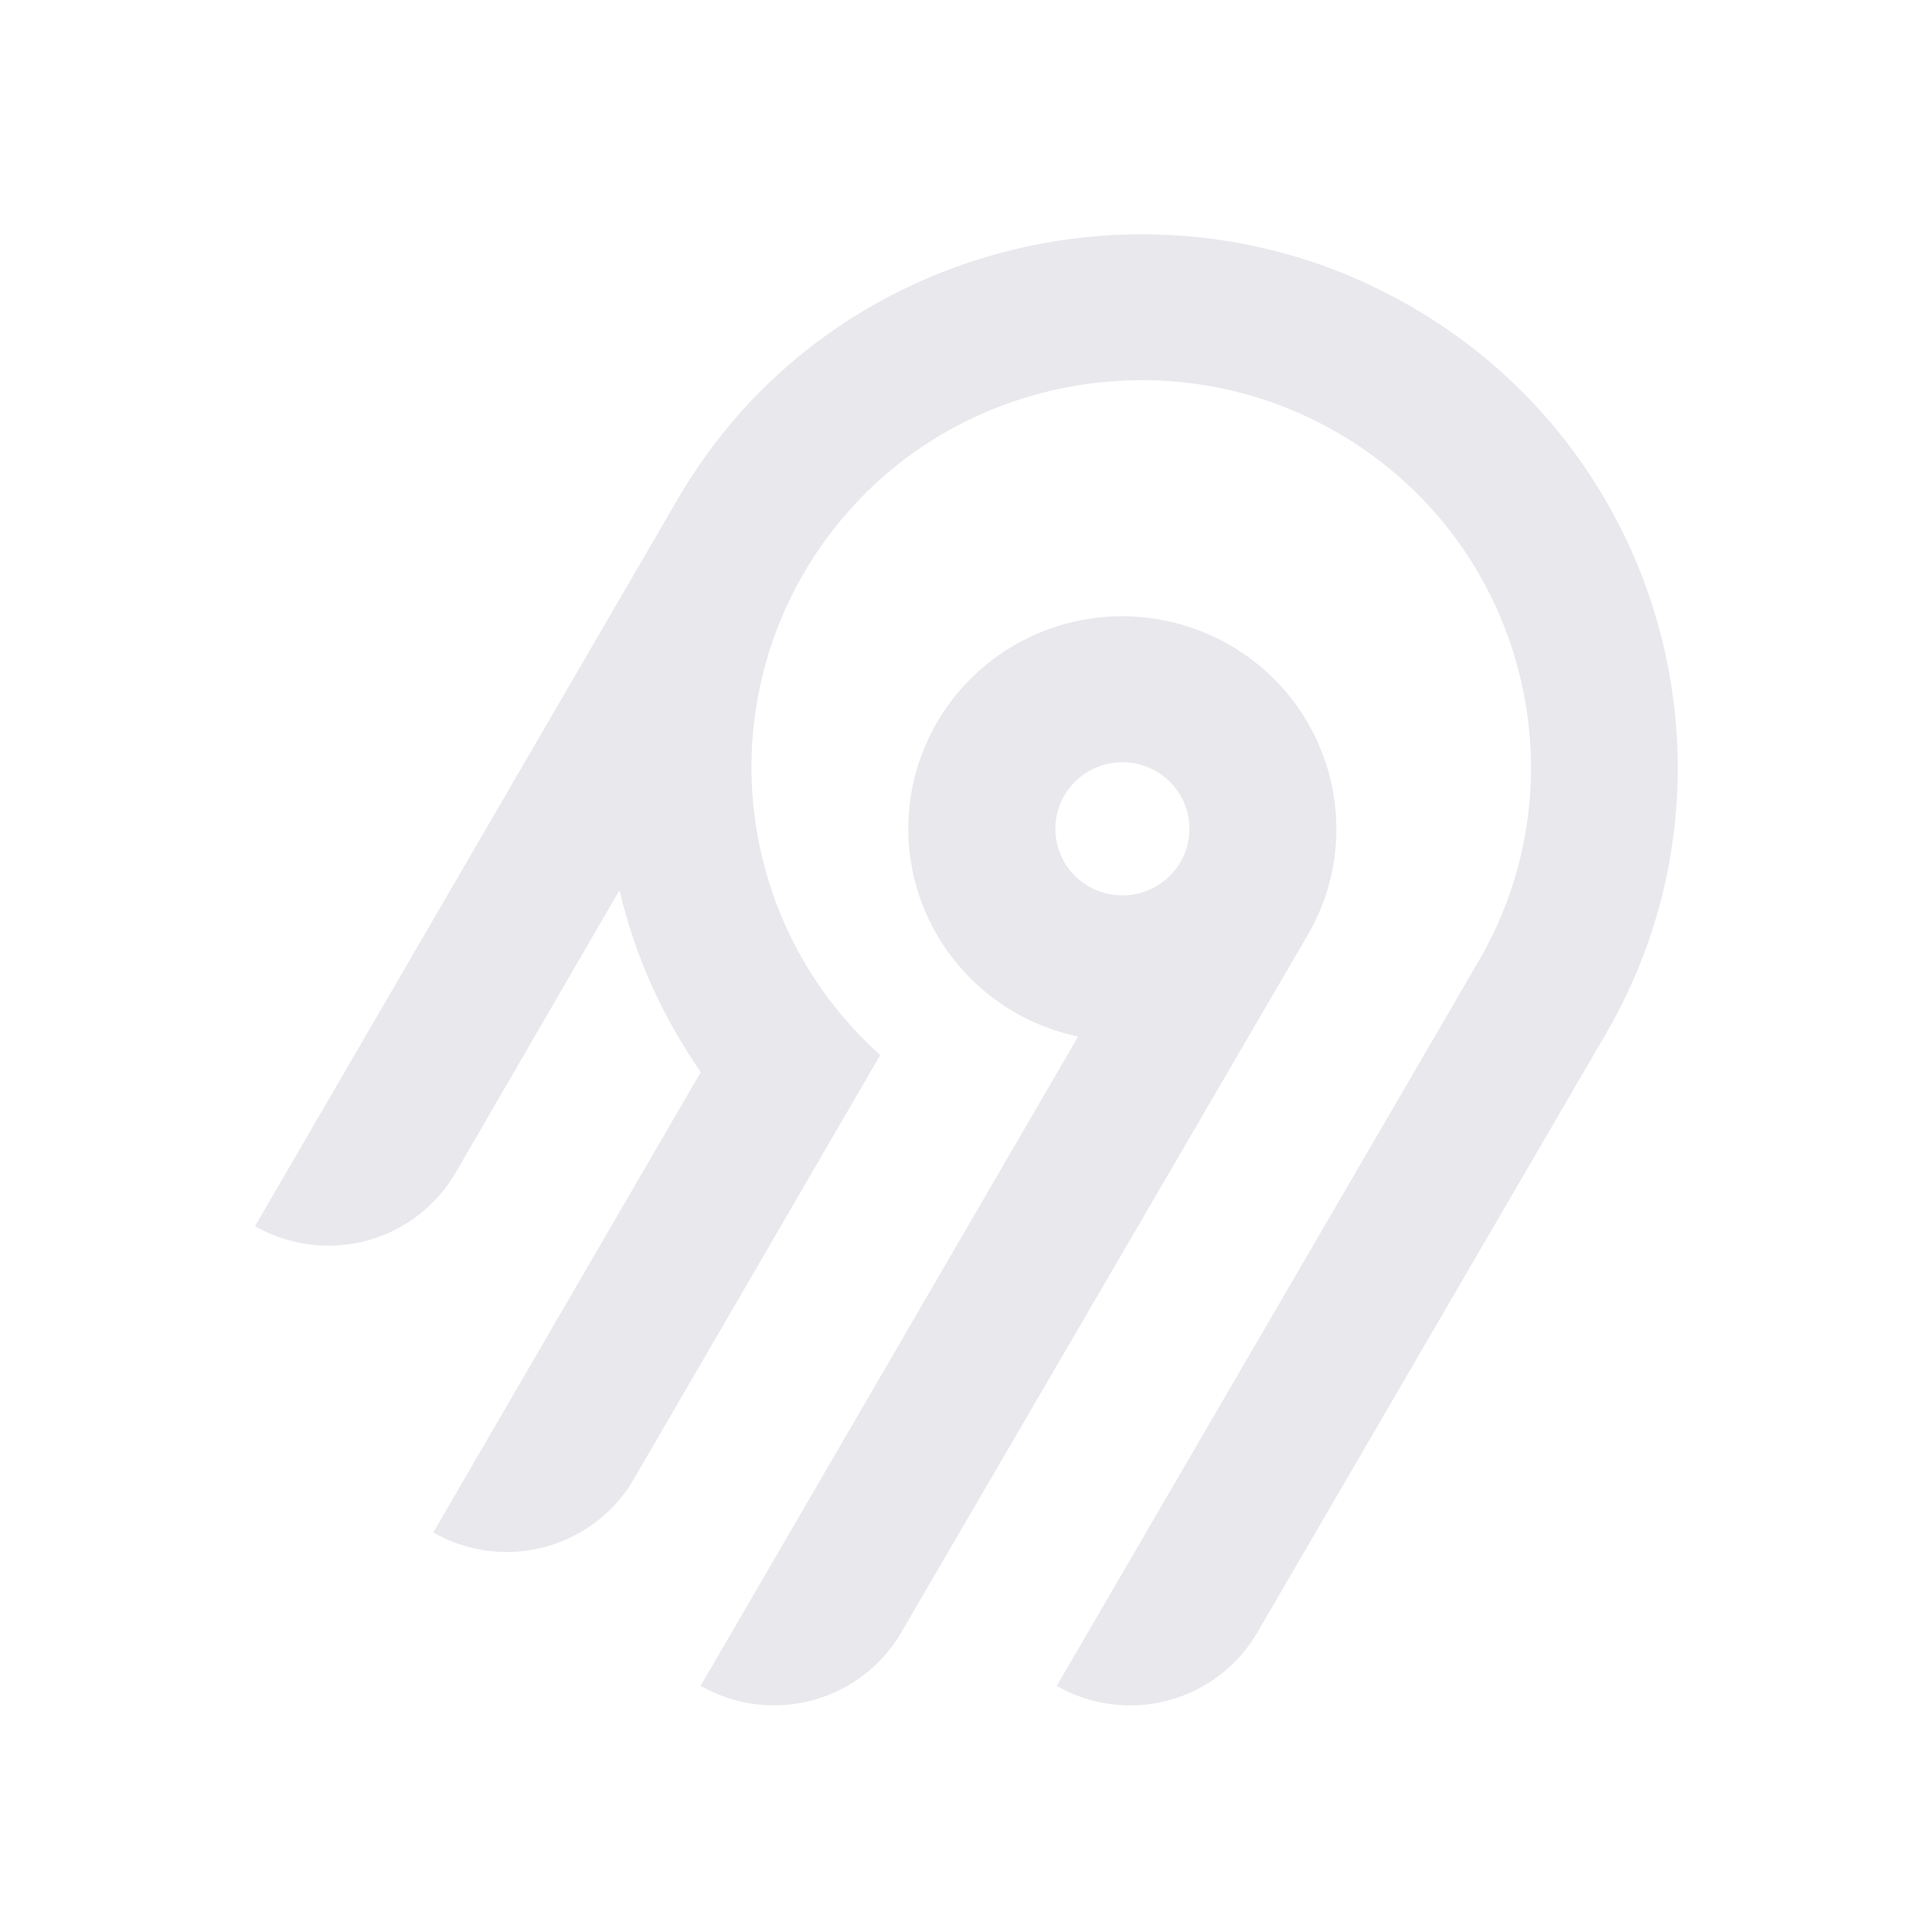
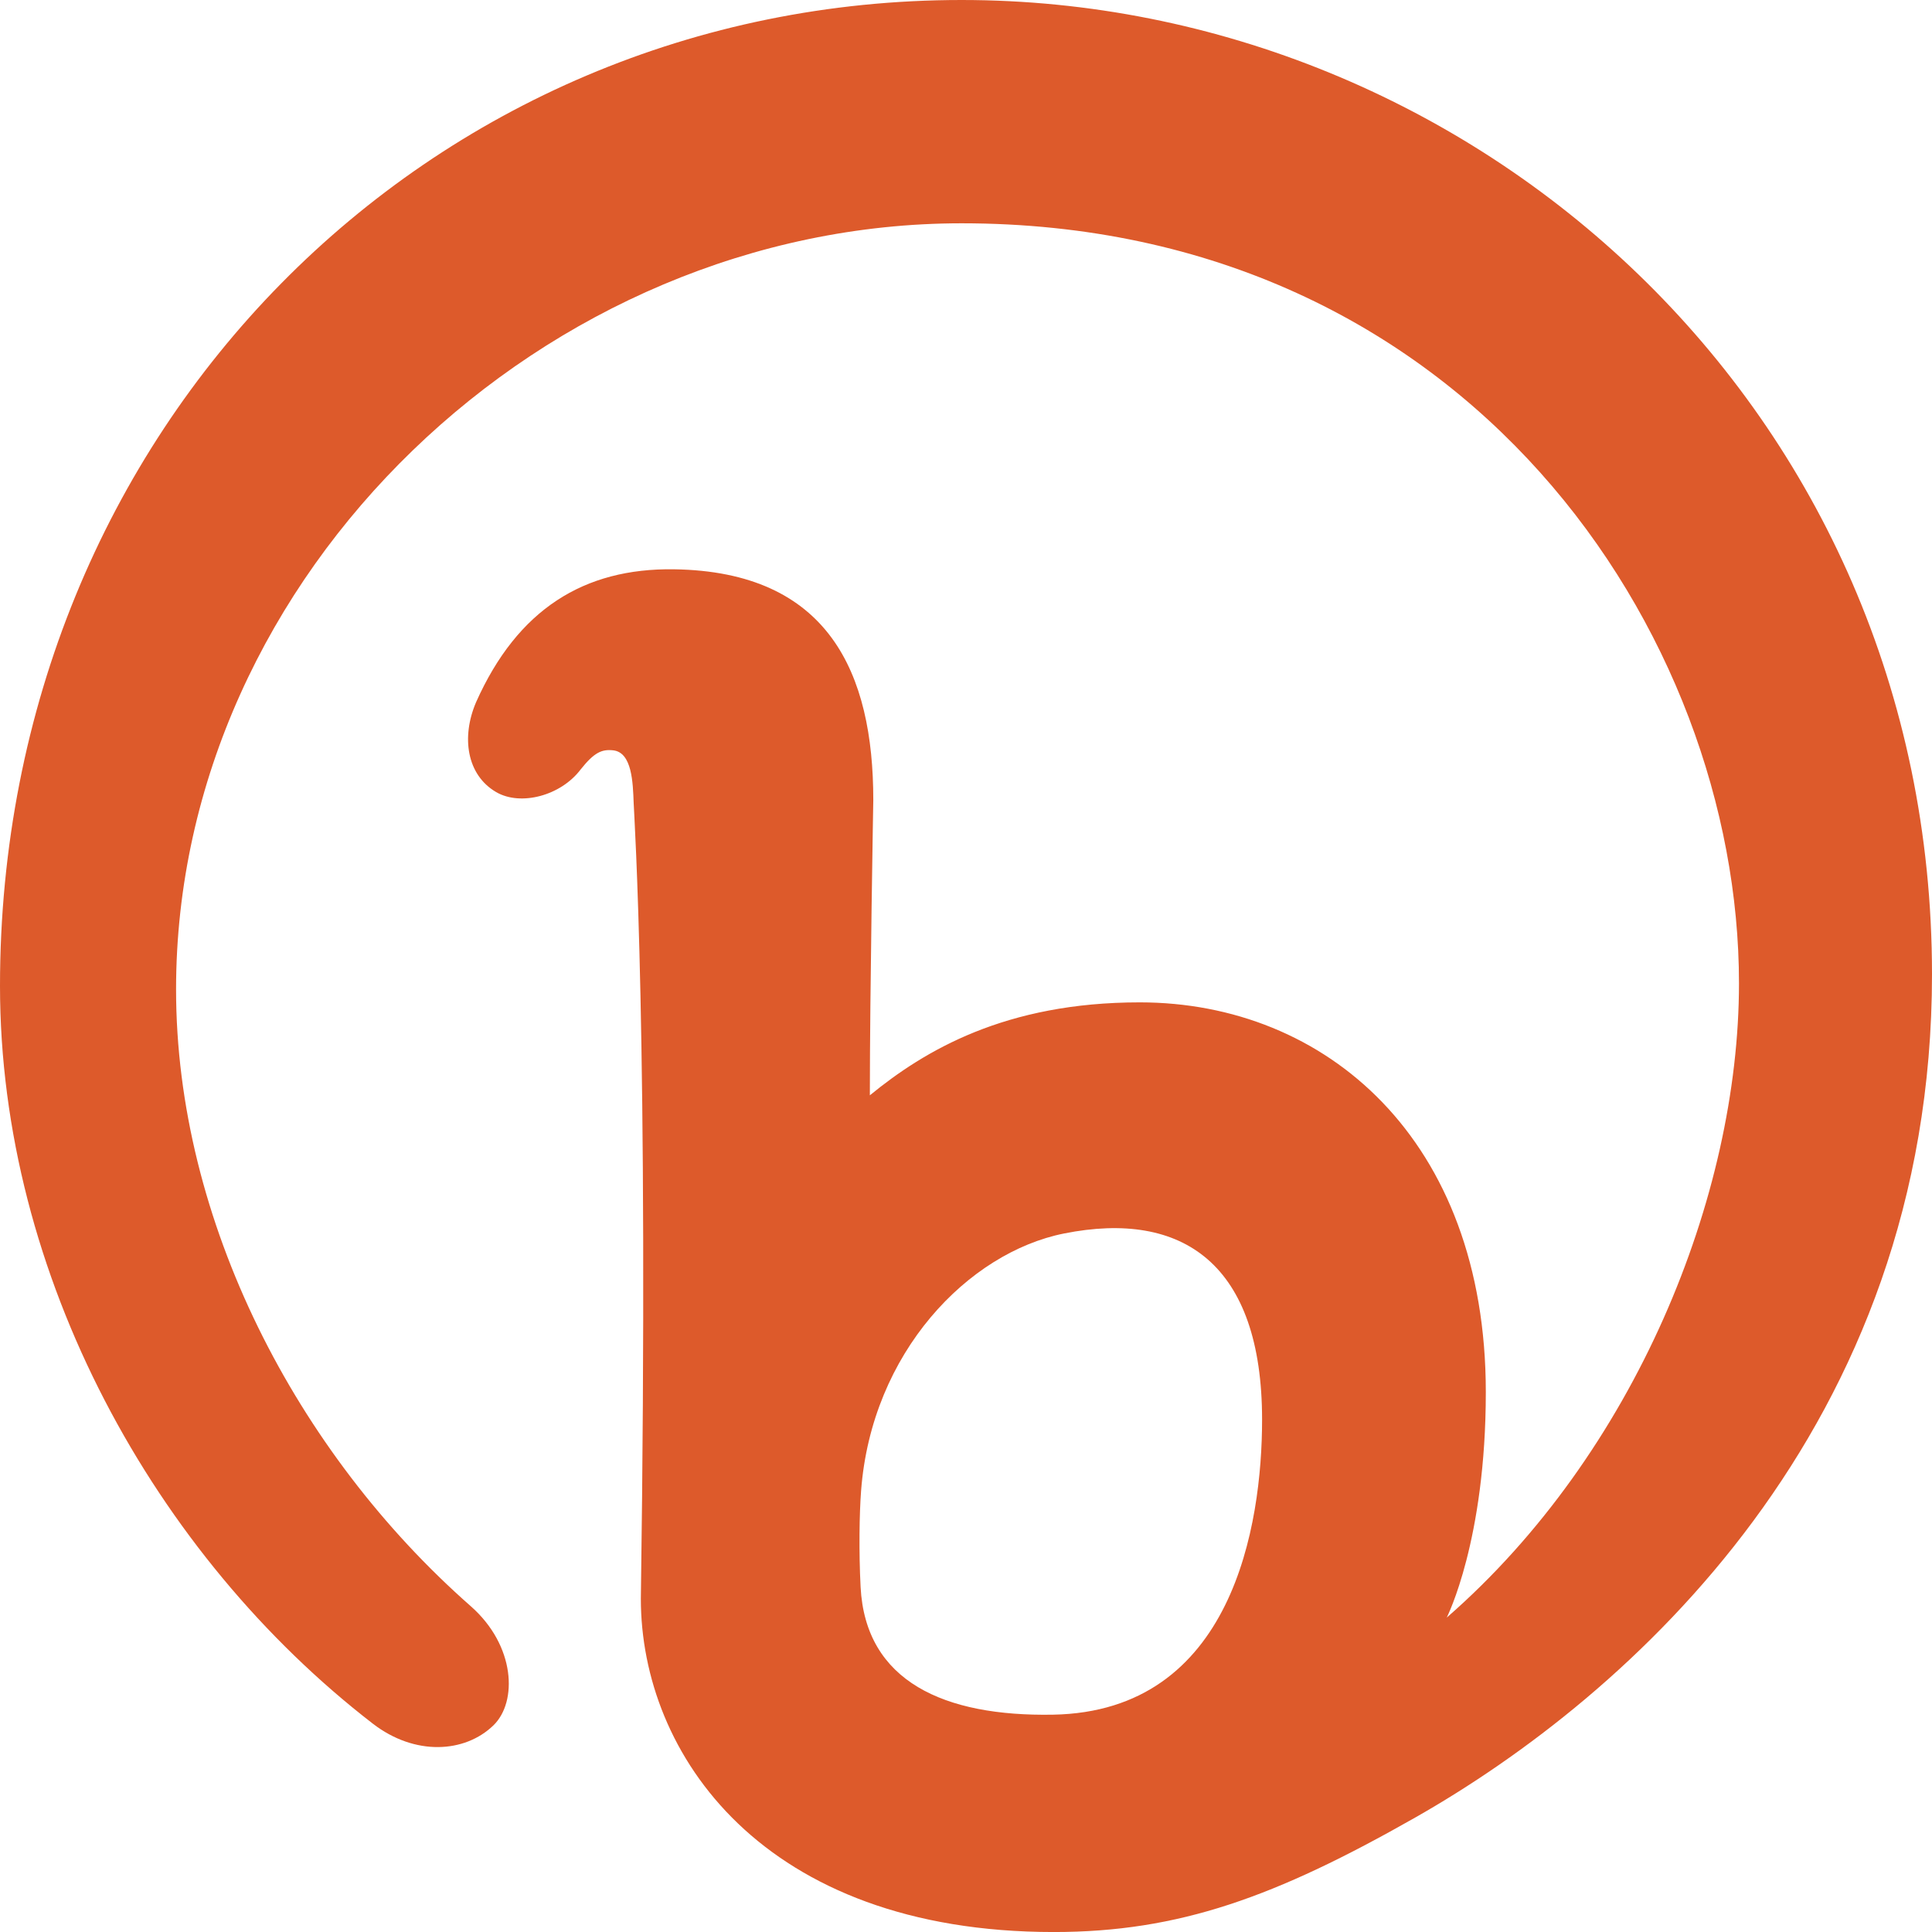
- <svg xmlns="http://www.w3.org/2000/svg" width="250" height="250" fill="none">
-   <path fill="#e8e8ed" fill-rule="evenodd" d="M95.775 53.416c20.364-22.88 54.087-29.592 81.811-16.385 36.836 17.549 50.274 62.252 30.219 96.734l-45.115 77.487a18.994 18.994 0 0 1-11.536 8.784 19.12 19.12 0 0 1-14.412-1.878l54.62-93.829c14.55-25.027 4.818-57.467-21.888-70.24-20.038-9.583-44.533-4.795-59.336 11.685a50.008 50.008 0 0 0-12.902 32.877 49.989 49.989 0 0 0 16.664 37.87l-31.887 54.875a18.917 18.917 0 0 1-4.885 5.534 19.041 19.041 0 0 1-6.647 3.255 19.13 19.13 0 0 1-7.395.482 19.087 19.087 0 0 1-7.018-2.365l34.617-59.575a68.424 68.424 0 0 1-10.524-23.544l-21.213 36.579a18.994 18.994 0 0 1-11.535 8.784A19.123 19.123 0 0 1 33 158.668l54.856-94.356a70.296 70.296 0 0 1 7.919-10.896Zm63.314 30.034c13.211 7.577 17.774 24.427 10.13 37.54l-52.603 90.251a18.997 18.997 0 0 1-11.536 8.784 19.122 19.122 0 0 1-14.412-1.878l48.843-84.024a27.778 27.778 0 0 1-10.825-4.847 27.545 27.545 0 0 1-7.783-8.907 27.344 27.344 0 0 1-3.307-11.326 27.293 27.293 0 0 1 1.776-11.66 27.454 27.454 0 0 1 6.533-9.846 27.703 27.703 0 0 1 10.087-6.222 27.858 27.858 0 0 1 23.097 2.135Zm-19.134 16.961a8.645 8.645 0 0 0-2.232 2.529h-.003a8.565 8.565 0 0 0 .632 9.556 8.68 8.68 0 0 0 4.097 2.915 8.738 8.738 0 0 0 5.036.163 8.692 8.692 0 0 0 4.279-2.642 8.59 8.59 0 0 0 2.079-4.558 8.563 8.563 0 0 0-.821-4.938 8.645 8.645 0 0 0-3.444-3.652 8.72 8.72 0 0 0-6.586-.86 8.7 8.7 0 0 0-3.037 1.487Z" clip-rule="evenodd" />
+ <svg xmlns="http://www.w3.org/2000/svg" enable-background="new 0 0 128 128" id="Social_Icons" version="1.1" viewBox="0 0 128 128" xml:space="preserve">
+   <g id="_x33__stroke">
+     <g id="Bitly_1_">
+       <rect clip-rule="evenodd" fill="none" fill-rule="evenodd" height="128" width="128" />
+       <path clip-rule="evenodd" d="M63.708,0C28.443,0,0,28.306,0,65.322    c0,19.193,10.266,37.736,24.703,48.877c2.78,2.145,6.091,1.949,7.989,0.109c1.599-1.55,1.467-5.282-1.507-7.897    C19.644,96.262,11.665,80.897,11.665,65.55c0-27.564,24.474-50.756,52.044-50.756c33.558,0,51.503,27.252,51.503,50.351    c0,14.114-6.902,31.155-19.361,42.025c0.019-0.049,2.588-5.101,2.588-14.94c0-16.748-10.612-25.821-22.926-25.821    c-8.914,0-14.251,3.187-17.883,6.158c0-6.822,0.228-19.563,0.228-19.563c0-8.409-2.946-15.14-13.213-15.287    c-5.943-0.084-10.353,2.641-13.103,8.803c-0.991,2.311-0.626,4.822,1.333,5.96c1.621,0.941,4.287,0.243,5.606-1.517    c0.881-1.1,1.375-1.335,2.141-1.252c1.261,0.136,1.309,2.168,1.359,3.468c0.038,0.998,1.008,15.494,0.477,52.746    c0,10.275,8.059,22.077,27.355,22.077c8.307,0,14.686-2.322,23.953-7.587C107.871,112.398,128,94.62,128,64.55    C128,26.977,97.572,0,63.708,0z M69.76,113.602c-7.183,0.126-12.422-2.183-12.743-8.461c-0.12-2.356-0.082-4.865,0.033-6.378    c0.695-9.174,7.11-15.774,13.443-17.041c7.876-1.576,13.123,2.026,13.123,12.337C83.615,101.027,81.681,113.393,69.76,113.602z" fill="#DD5A2B" fill-rule="evenodd" id="Bitly" />
+     </g>
+   </g>
</svg>
